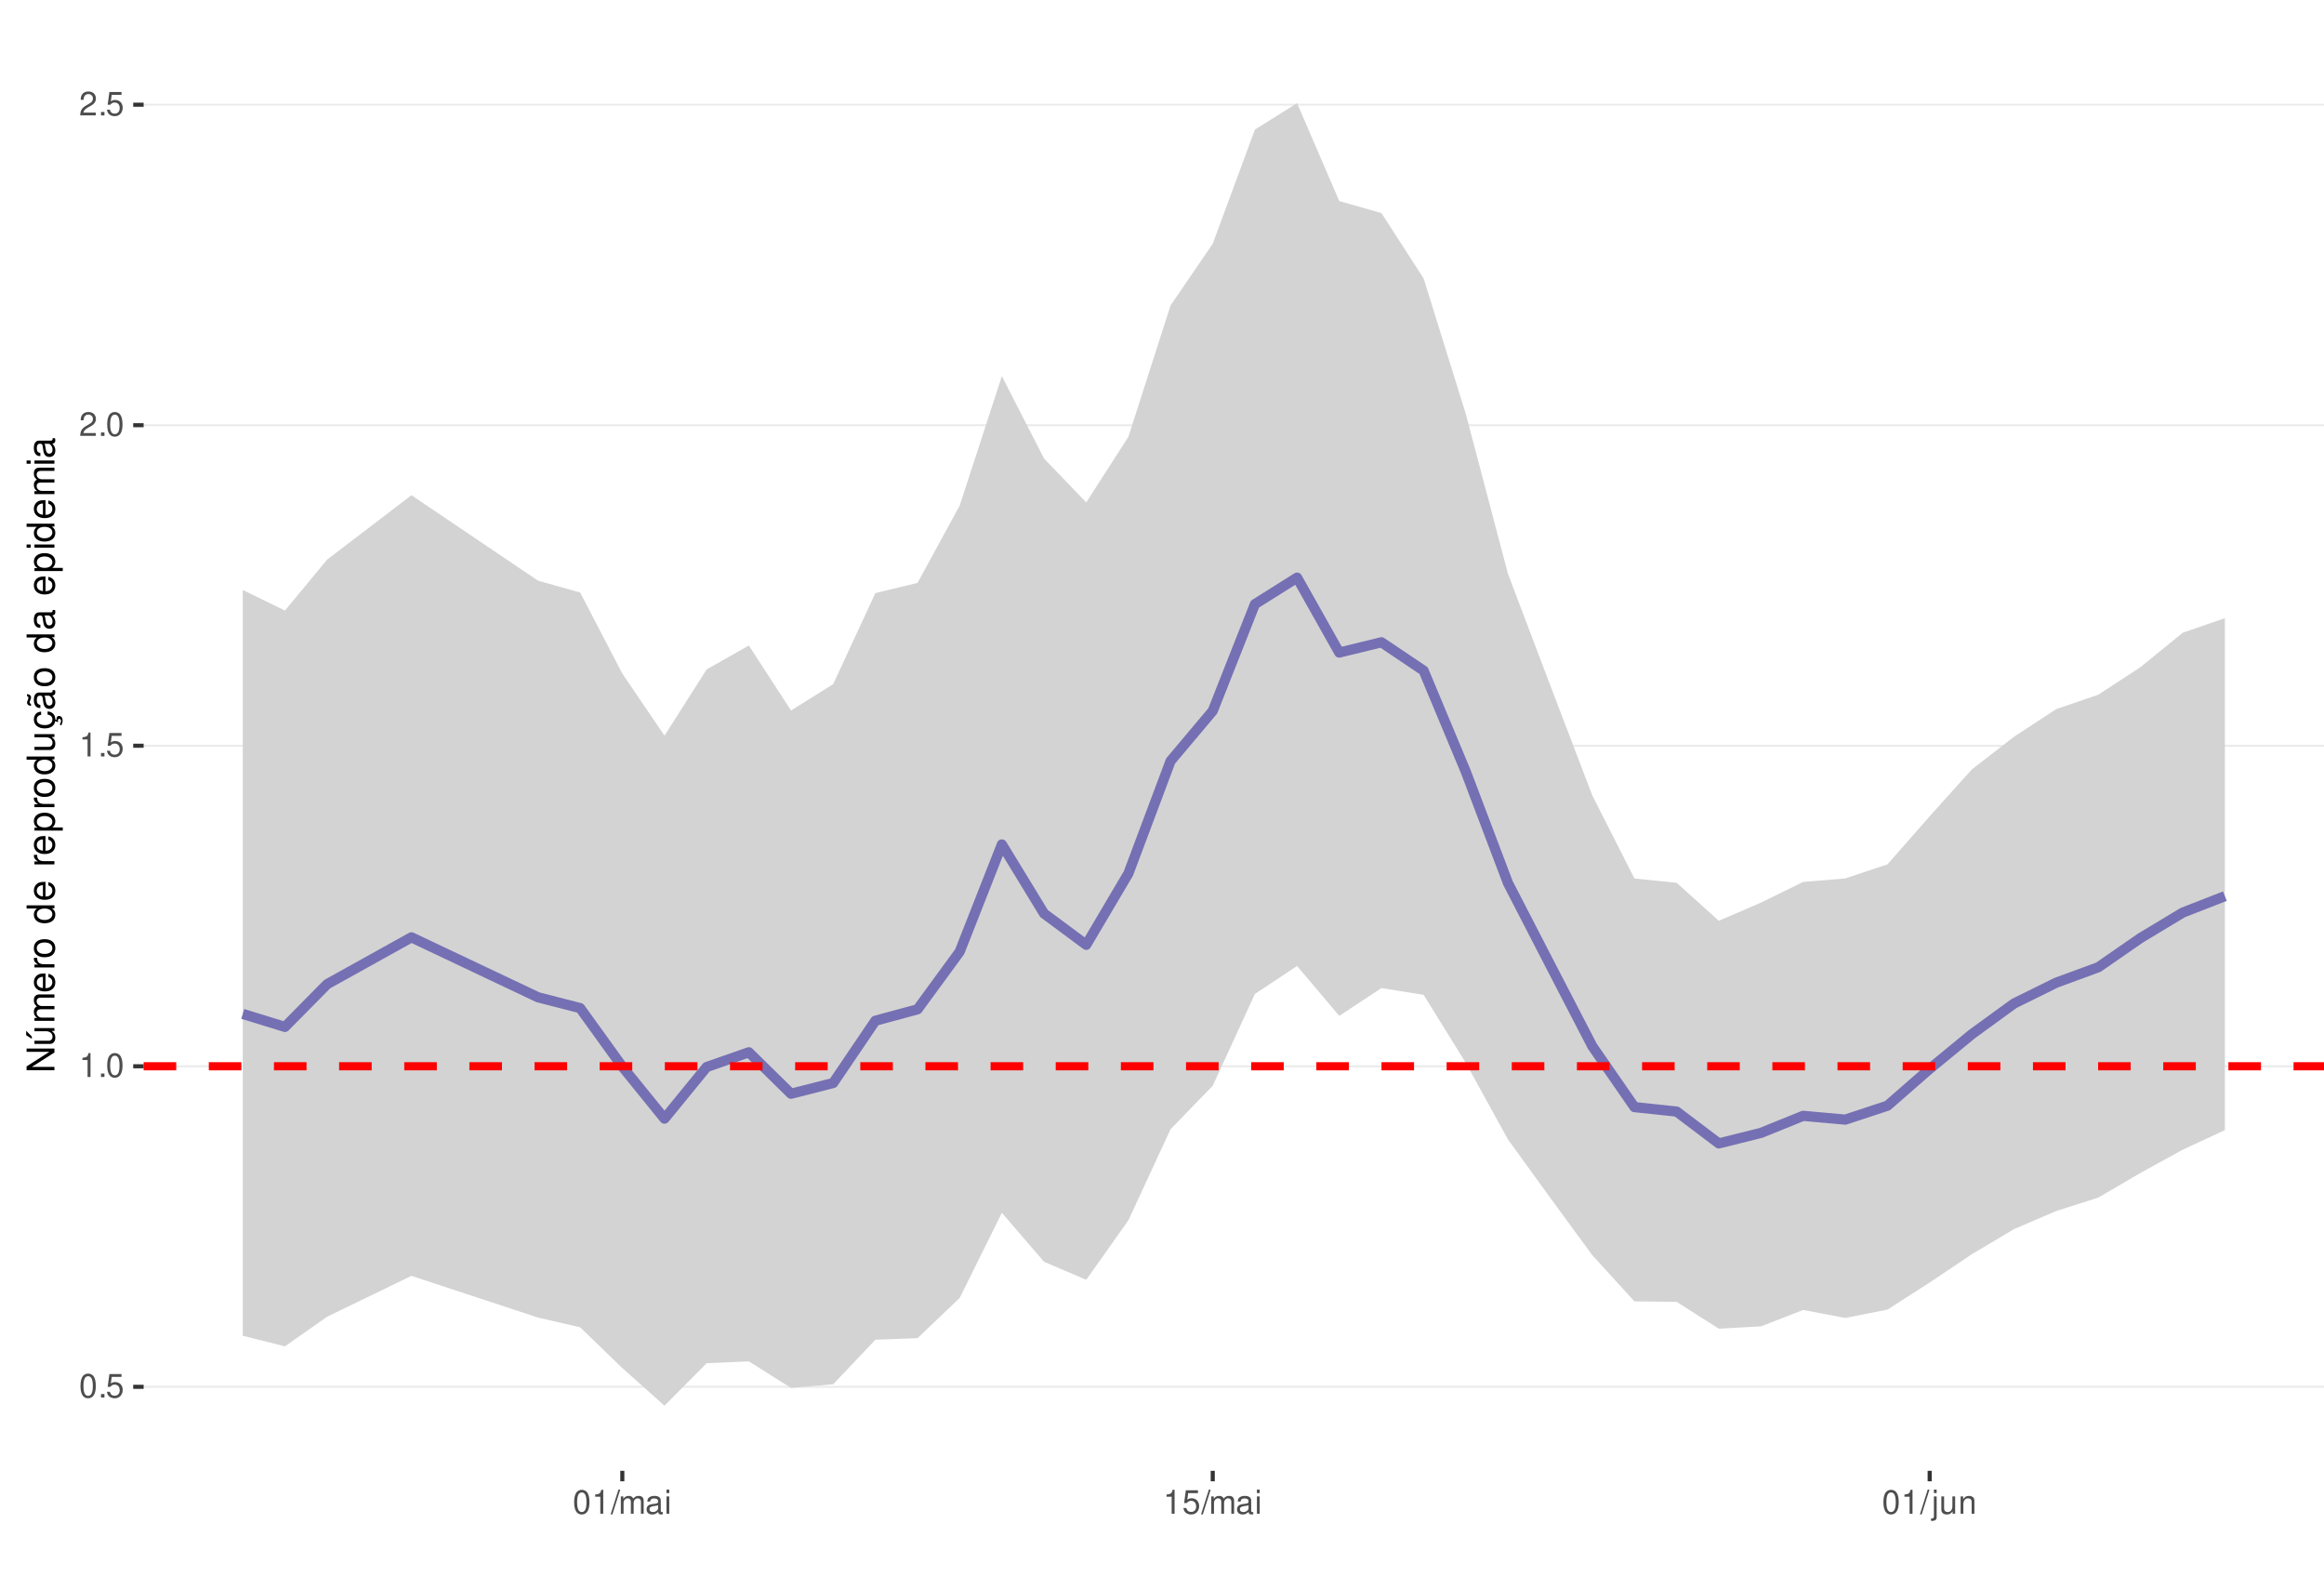
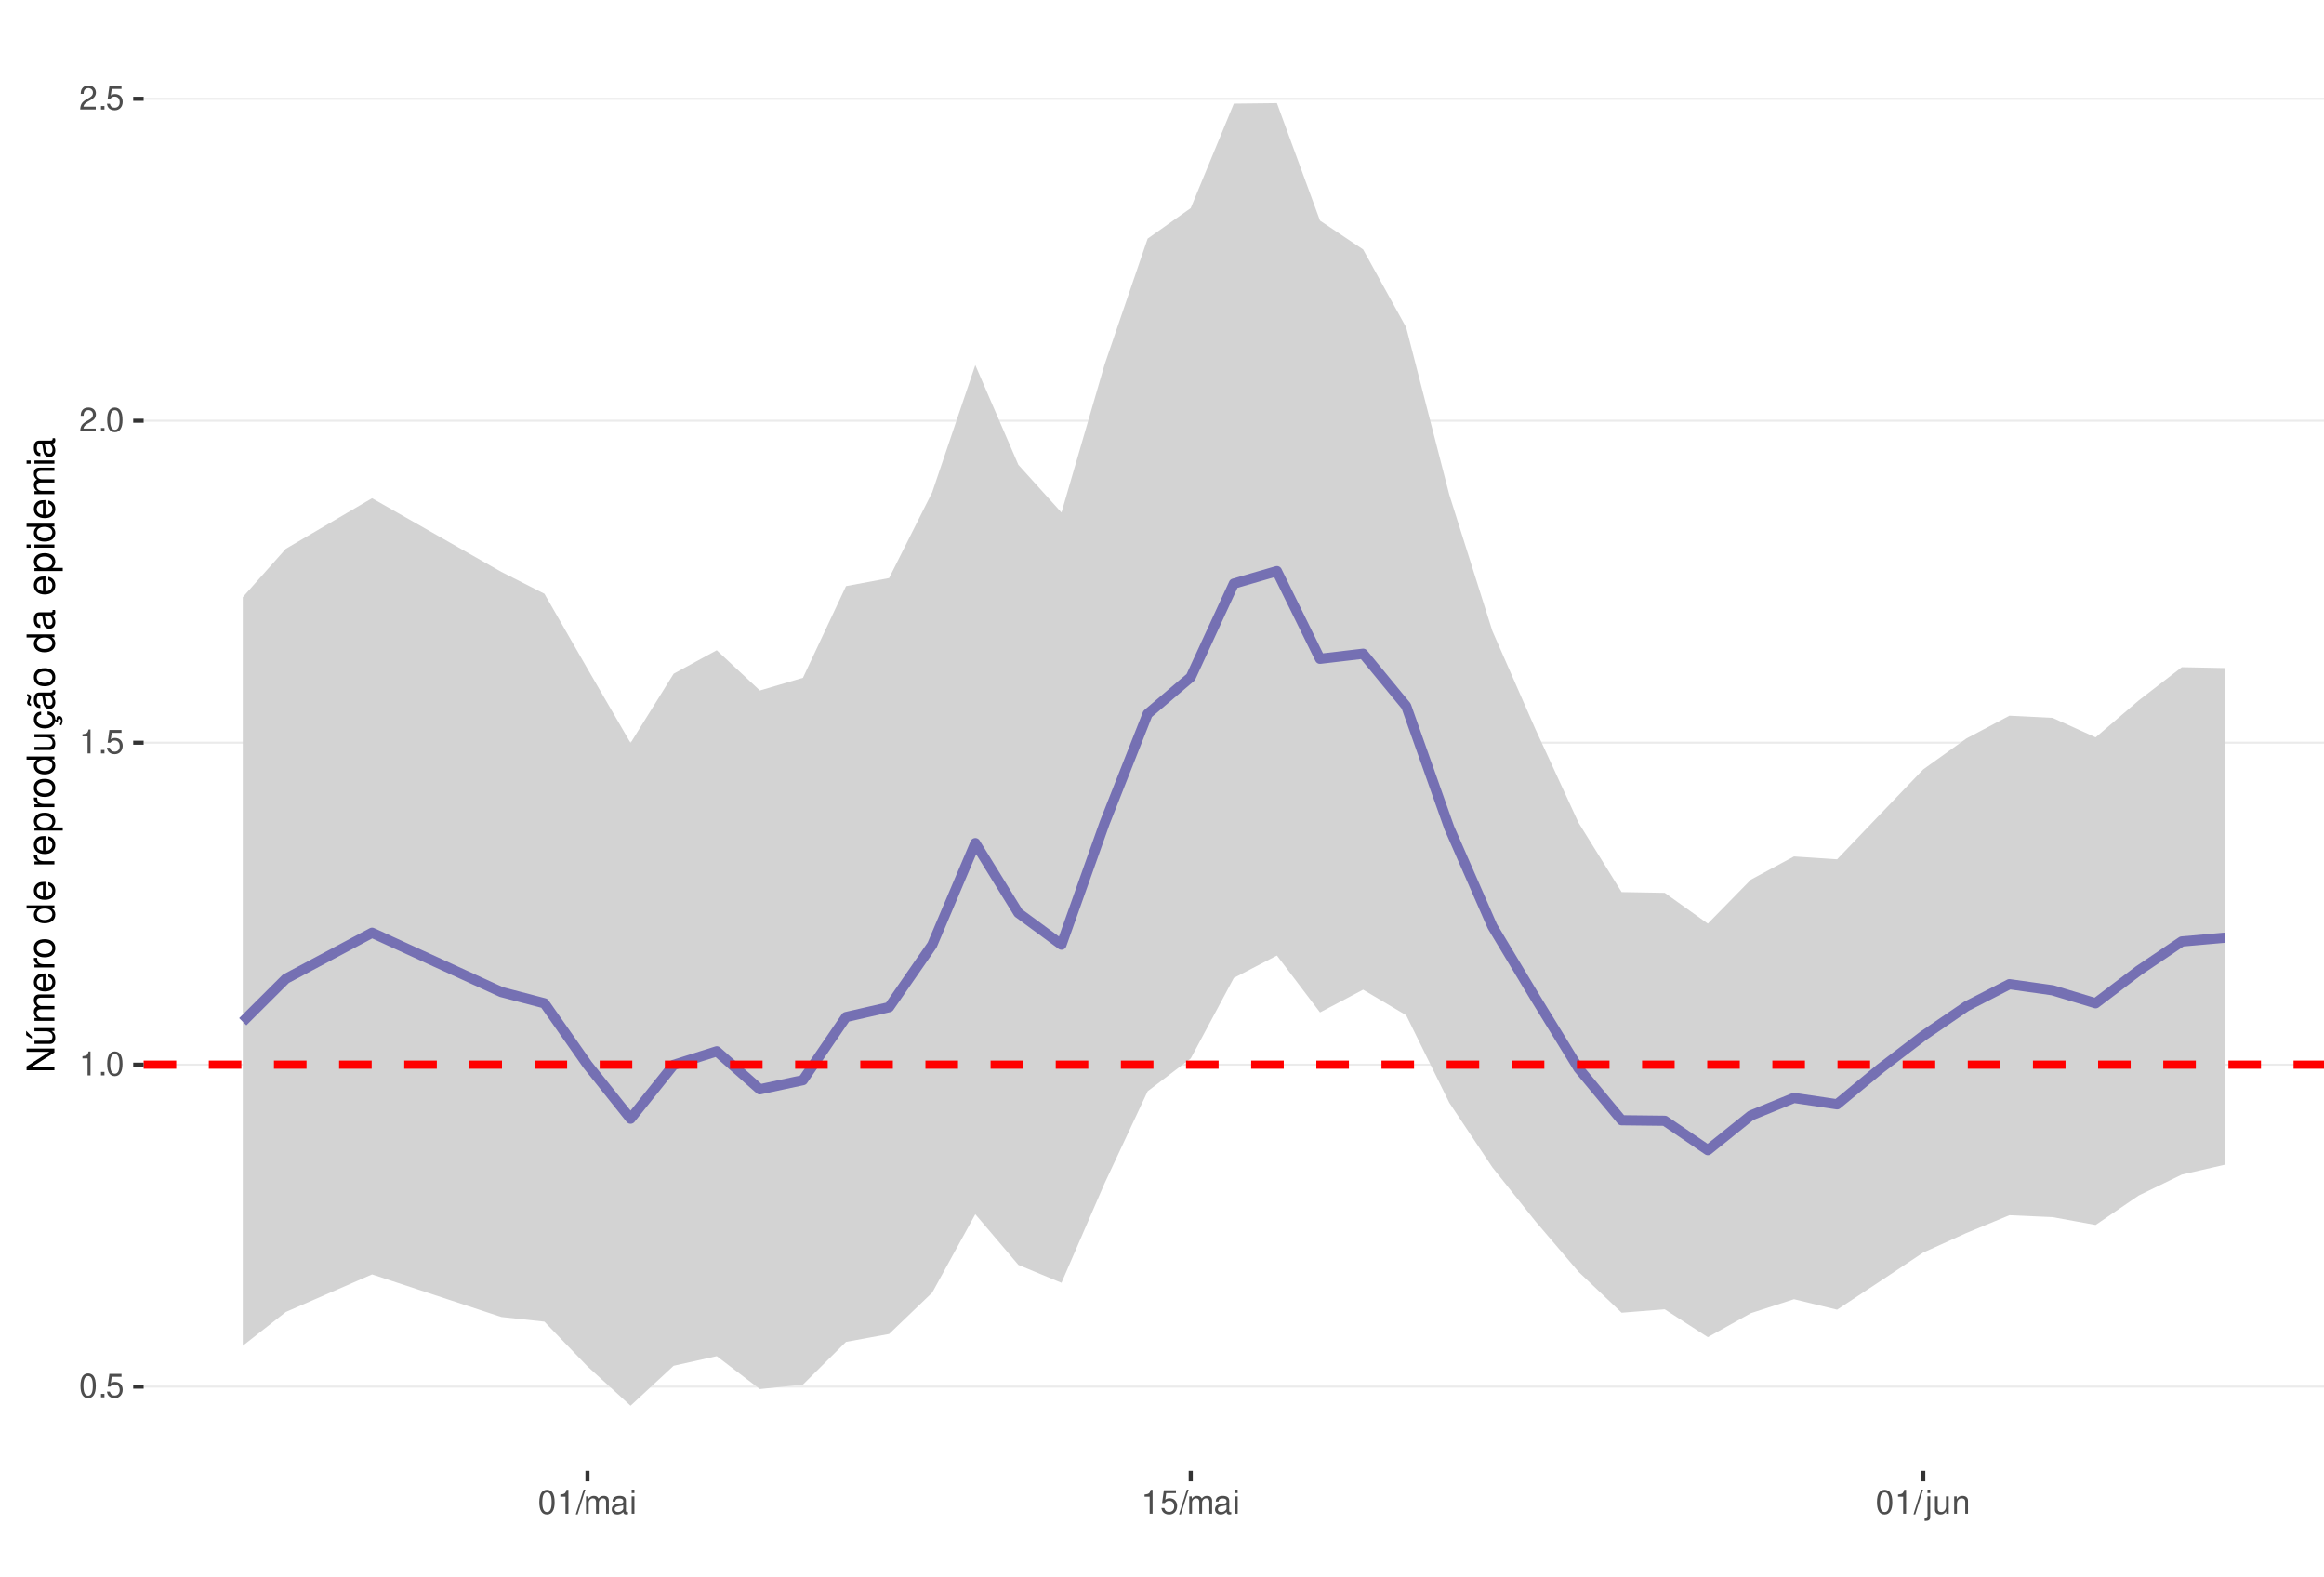
<svg xmlns="http://www.w3.org/2000/svg" xmlns:xlink="http://www.w3.org/1999/xlink" width="609pt" height="413pt" viewBox="0 0 609 413" version="1.1">
  <defs>
    <g>
      <symbol overflow="visible" id="glyph0-0">
        <path style="stroke:none;" d="" />
      </symbol>
      <symbol overflow="visible" id="glyph0-1">
        <path style="stroke:none;" d="M 2.375 -6.266 C 1.812 -6.266 1.297 -6 0.969 -5.578 C 0.578 -5.016 0.375 -4.188 0.375 -3.031 C 0.375 -0.922 1.062 0.203 2.375 0.203 C 3.672 0.203 4.391 -0.922 4.391 -2.984 C 4.391 -4.188 4.203 -5 3.797 -5.578 C 3.469 -6 2.953 -6.266 2.375 -6.266 Z M 2.375 -5.578 C 3.203 -5.578 3.609 -4.75 3.609 -3.047 C 3.609 -1.266 3.219 -0.438 2.359 -0.438 C 1.562 -0.438 1.156 -1.297 1.156 -3.016 C 1.156 -4.75 1.562 -5.578 2.375 -5.578 Z M 2.375 -5.578 " />
      </symbol>
      <symbol overflow="visible" id="glyph0-2">
        <path style="stroke:none;" d="M 1.656 -0.906 L 0.75 -0.906 L 0.75 0 L 1.656 0 Z M 1.656 -0.906 " />
      </symbol>
      <symbol overflow="visible" id="glyph0-3">
        <path style="stroke:none;" d="M 4.125 -6.141 L 0.953 -6.141 L 0.5 -2.797 L 1.188 -2.797 C 1.547 -3.219 1.844 -3.375 2.328 -3.375 C 3.156 -3.375 3.656 -2.797 3.656 -1.891 C 3.656 -1.016 3.156 -0.469 2.312 -0.469 C 1.656 -0.469 1.25 -0.812 1.062 -1.5 L 0.297 -1.5 C 0.406 -1 0.5 -0.766 0.672 -0.531 C 1.016 -0.062 1.641 0.203 2.344 0.203 C 3.578 0.203 4.438 -0.703 4.438 -2 C 4.438 -3.219 3.641 -4.047 2.453 -4.047 C 2.031 -4.047 1.672 -3.938 1.328 -3.672 L 1.562 -5.391 L 4.125 -5.391 Z M 4.125 -6.141 " />
      </symbol>
      <symbol overflow="visible" id="glyph0-4">
        <path style="stroke:none;" d="M 2.234 -4.453 L 2.234 0 L 3 0 L 3 -6.266 L 2.5 -6.266 C 2.234 -5.297 2.062 -5.172 0.891 -5.016 L 0.891 -4.453 Z M 2.234 -4.453 " />
      </symbol>
      <symbol overflow="visible" id="glyph0-5">
        <path style="stroke:none;" d="M 4.375 -0.75 L 1.156 -0.75 C 1.234 -1.266 1.5 -1.594 2.266 -2.062 L 3.125 -2.547 C 3.984 -3.016 4.422 -3.656 4.422 -4.438 C 4.422 -4.953 4.219 -5.438 3.859 -5.781 C 3.484 -6.109 3.031 -6.266 2.453 -6.266 C 1.672 -6.266 1.094 -5.984 0.766 -5.438 C 0.547 -5.109 0.453 -4.719 0.438 -4.094 L 1.188 -4.094 C 1.219 -4.516 1.266 -4.766 1.375 -4.984 C 1.578 -5.359 1.969 -5.594 2.438 -5.594 C 3.125 -5.594 3.641 -5.094 3.641 -4.422 C 3.641 -3.906 3.359 -3.484 2.812 -3.172 L 2.016 -2.703 C 0.734 -1.969 0.359 -1.375 0.297 -0.016 L 4.375 -0.016 Z M 4.375 -0.75 " />
      </symbol>
      <symbol overflow="visible" id="glyph0-6">
        <path style="stroke:none;" d="M 1.984 -6.312 L -0.062 0.172 L 0.406 0.172 L 2.453 -6.312 Z M 1.984 -6.312 " />
      </symbol>
      <symbol overflow="visible" id="glyph0-7">
        <path style="stroke:none;" d="M 0.609 -4.531 L 0.609 0 L 1.328 0 L 1.328 -2.844 C 1.328 -3.5 1.812 -4.031 2.391 -4.031 C 2.938 -4.031 3.234 -3.703 3.234 -3.125 L 3.234 0 L 3.969 0 L 3.969 -2.844 C 3.969 -3.5 4.438 -4.031 5.031 -4.031 C 5.562 -4.031 5.875 -3.703 5.875 -3.125 L 5.875 0 L 6.594 0 L 6.594 -3.406 C 6.594 -4.219 6.125 -4.672 5.281 -4.672 C 4.672 -4.672 4.312 -4.484 3.891 -3.969 C 3.625 -4.453 3.25 -4.672 2.672 -4.672 C 2.062 -4.672 1.656 -4.438 1.266 -3.891 L 1.266 -4.531 Z M 0.609 -4.531 " />
      </symbol>
      <symbol overflow="visible" id="glyph0-8">
        <path style="stroke:none;" d="M 4.625 -0.422 C 4.547 -0.406 4.516 -0.406 4.469 -0.406 C 4.219 -0.406 4.078 -0.531 4.078 -0.766 L 4.078 -3.422 C 4.078 -4.234 3.5 -4.672 2.375 -4.672 C 1.719 -4.672 1.188 -4.469 0.875 -4.141 C 0.672 -3.906 0.578 -3.641 0.562 -3.188 L 1.297 -3.188 C 1.344 -3.75 1.672 -4 2.359 -4 C 3.016 -4 3.375 -3.75 3.375 -3.328 L 3.375 -3.141 C 3.359 -2.828 3.203 -2.703 2.609 -2.625 C 1.594 -2.5 1.438 -2.469 1.156 -2.359 C 0.625 -2.125 0.359 -1.734 0.359 -1.141 C 0.359 -0.312 0.938 0.203 1.859 0.203 C 2.422 0.203 2.875 0 3.391 -0.469 C 3.438 0 3.672 0.203 4.141 0.203 C 4.297 0.203 4.391 0.188 4.625 0.125 Z M 3.375 -1.422 C 3.375 -1.188 3.297 -1.031 3.078 -0.844 C 2.781 -0.578 2.438 -0.438 2.016 -0.438 C 1.453 -0.438 1.109 -0.703 1.109 -1.156 C 1.109 -1.641 1.422 -1.875 2.203 -1.984 C 2.984 -2.094 3.125 -2.125 3.375 -2.234 Z M 3.375 -1.422 " />
      </symbol>
      <symbol overflow="visible" id="glyph0-9">
        <path style="stroke:none;" d="M 1.297 -4.531 L 0.578 -4.531 L 0.578 0 L 1.297 0 Z M 1.297 -6.312 L 0.578 -6.312 L 0.578 -5.406 L 1.297 -5.406 Z M 1.297 -6.312 " />
      </symbol>
      <symbol overflow="visible" id="glyph0-10">
        <path style="stroke:none;" d="M 0.609 -4.531 L 0.609 0.656 C 0.609 1.109 0.469 1.25 0.016 1.25 C -0.031 1.25 -0.062 1.25 -0.156 1.25 L -0.156 1.859 C -0.062 1.875 -0.031 1.891 0.094 1.891 C 0.906 1.891 1.328 1.562 1.328 0.938 L 1.328 -4.531 Z M 1.328 -6.312 L 0.609 -6.312 L 0.609 -5.406 L 1.328 -5.406 Z M 1.328 -6.312 " />
      </symbol>
      <symbol overflow="visible" id="glyph0-11">
        <path style="stroke:none;" d="M 4.172 0 L 4.172 -4.531 L 3.453 -4.531 L 3.453 -1.969 C 3.453 -1.031 2.969 -0.438 2.219 -0.438 C 1.641 -0.438 1.281 -0.781 1.281 -1.328 L 1.281 -4.531 L 0.562 -4.531 L 0.562 -1.031 C 0.562 -0.281 1.125 0.203 2.016 0.203 C 2.672 0.203 3.094 -0.031 3.516 -0.625 L 3.516 0 Z M 4.172 0 " />
      </symbol>
      <symbol overflow="visible" id="glyph0-12">
        <path style="stroke:none;" d="M 0.609 -4.531 L 0.609 0 L 1.328 0 L 1.328 -2.5 C 1.328 -3.422 1.812 -4.031 2.562 -4.031 C 3.141 -4.031 3.5 -3.688 3.5 -3.141 L 3.5 0 L 4.219 0 L 4.219 -3.422 C 4.219 -4.188 3.656 -4.672 2.781 -4.672 C 2.109 -4.672 1.672 -4.406 1.266 -3.781 L 1.266 -4.531 Z M 0.609 -4.531 " />
      </symbol>
      <symbol overflow="visible" id="glyph1-0">
        <path style="stroke:none;" d="" />
      </symbol>
      <symbol overflow="visible" id="glyph1-1">
        <path style="stroke:none;" d="M -7.297 -6.453 L -7.297 -5.578 L -1.328 -5.578 L -7.297 -1.766 L -7.297 -0.766 L 0 -0.766 L 0 -1.641 L -5.906 -1.641 L 0 -5.406 L 0 -6.453 Z M -7.297 -6.453 " />
      </symbol>
      <symbol overflow="visible" id="glyph1-2">
        <path style="stroke:none;" d="M 0 -4.812 L -5.234 -4.812 L -5.234 -3.984 L -2.266 -3.984 C -1.203 -3.984 -0.5 -3.438 -0.5 -2.562 C -0.5 -1.906 -0.906 -1.484 -1.531 -1.484 L -5.234 -1.484 L -5.234 -0.656 L -1.203 -0.656 C -0.328 -0.656 0.234 -1.297 0.234 -2.312 C 0.234 -3.094 -0.047 -3.578 -0.734 -4.062 L 0 -4.062 Z M -7.406 -2.953 L -5.922 -2 L -5.922 -2.594 L -7.406 -4.094 Z M -7.406 -2.953 " />
      </symbol>
      <symbol overflow="visible" id="glyph1-3">
        <path style="stroke:none;" d="M -5.234 -0.703 L 0 -0.703 L 0 -1.547 L -3.297 -1.547 C -4.047 -1.547 -4.656 -2.094 -4.656 -2.766 C -4.656 -3.391 -4.281 -3.734 -3.609 -3.734 L 0 -3.734 L 0 -4.578 L -3.297 -4.578 C -4.047 -4.578 -4.656 -5.125 -4.656 -5.812 C -4.656 -6.422 -4.266 -6.781 -3.609 -6.781 L 0 -6.781 L 0 -7.625 L -3.938 -7.625 C -4.875 -7.625 -5.391 -7.078 -5.391 -6.094 C -5.391 -5.406 -5.188 -4.984 -4.594 -4.484 C -5.156 -4.188 -5.391 -3.766 -5.391 -3.078 C -5.391 -2.375 -5.125 -1.906 -4.5 -1.469 L -5.234 -1.469 Z M -5.234 -0.703 " />
      </symbol>
      <symbol overflow="visible" id="glyph1-4">
        <path style="stroke:none;" d="M -2.344 -5.125 C -3.141 -5.125 -3.625 -5.062 -4.016 -4.922 C -4.875 -4.578 -5.391 -3.781 -5.391 -2.797 C -5.391 -1.344 -4.281 -0.406 -2.547 -0.406 C -0.812 -0.406 0.234 -1.297 0.234 -2.781 C 0.234 -3.984 -0.453 -4.812 -1.594 -5.016 L -1.594 -4.188 C -0.906 -3.953 -0.547 -3.484 -0.547 -2.812 C -0.547 -2.281 -0.781 -1.828 -1.219 -1.547 C -1.516 -1.344 -1.812 -1.281 -2.344 -1.266 Z M -3.016 -1.297 C -3.984 -1.359 -4.625 -1.953 -4.625 -2.797 C -4.625 -3.641 -3.953 -4.234 -3.016 -4.234 Z M -3.016 -1.297 " />
      </symbol>
      <symbol overflow="visible" id="glyph1-5">
        <path style="stroke:none;" d="M -5.234 -0.688 L 0 -0.688 L 0 -1.531 L -2.719 -1.531 C -3.984 -1.547 -4.547 -2.062 -4.516 -3.203 L -5.359 -3.203 C -5.375 -3.062 -5.391 -2.984 -5.391 -2.891 C -5.391 -2.344 -5.062 -1.938 -4.297 -1.453 L -5.234 -1.453 Z M -5.234 -0.688 " />
      </symbol>
      <symbol overflow="visible" id="glyph1-6">
        <path style="stroke:none;" d="M -5.391 -2.719 C -5.391 -1.234 -4.344 -0.359 -2.578 -0.359 C -0.812 -0.359 0.234 -1.234 0.234 -2.734 C 0.234 -4.203 -0.812 -5.094 -2.547 -5.094 C -4.359 -5.094 -5.391 -4.234 -5.391 -2.719 Z M -4.625 -2.734 C -4.625 -3.672 -3.844 -4.234 -2.547 -4.234 C -1.312 -4.234 -0.547 -3.656 -0.547 -2.734 C -0.547 -1.797 -1.312 -1.234 -2.578 -1.234 C -3.844 -1.234 -4.625 -1.797 -4.625 -2.734 Z M -4.625 -2.734 " />
      </symbol>
      <symbol overflow="visible" id="glyph1-7">
        <path style="stroke:none;" d="" />
      </symbol>
      <symbol overflow="visible" id="glyph1-8">
        <path style="stroke:none;" d="M -7.297 -4.953 L -7.297 -4.125 L -4.578 -4.125 C -5.109 -3.766 -5.391 -3.203 -5.391 -2.516 C -5.391 -1.156 -4.297 -0.266 -2.625 -0.266 C -0.859 -0.266 0.234 -1.125 0.234 -2.547 C 0.234 -3.266 -0.047 -3.766 -0.688 -4.203 L 0 -4.203 L 0 -4.953 Z M -4.609 -2.656 C -4.609 -3.547 -3.812 -4.125 -2.562 -4.125 C -1.344 -4.125 -0.547 -3.547 -0.547 -2.656 C -0.547 -1.734 -1.359 -1.125 -2.578 -1.125 C -3.797 -1.125 -4.609 -1.734 -4.609 -2.656 Z M -4.609 -2.656 " />
      </symbol>
      <symbol overflow="visible" id="glyph1-9">
        <path style="stroke:none;" d="M 2.188 -0.547 L 2.188 -1.375 L -0.547 -1.375 C -0.016 -1.812 0.234 -2.312 0.234 -2.984 C 0.234 -4.344 -0.859 -5.234 -2.531 -5.234 C -4.297 -5.234 -5.391 -4.375 -5.391 -2.984 C -5.391 -2.266 -5.062 -1.703 -4.453 -1.312 L -5.234 -1.312 L -5.234 -0.547 Z M -4.609 -2.844 C -4.609 -3.766 -3.797 -4.359 -2.547 -4.359 C -1.359 -4.359 -0.547 -3.75 -0.547 -2.844 C -0.547 -1.953 -1.344 -1.375 -2.578 -1.375 C -3.812 -1.375 -4.609 -1.953 -4.609 -2.844 Z M -4.609 -2.844 " />
      </symbol>
      <symbol overflow="visible" id="glyph1-10">
        <path style="stroke:none;" d="M 0 -4.812 L -5.234 -4.812 L -5.234 -3.984 L -2.266 -3.984 C -1.203 -3.984 -0.5 -3.438 -0.5 -2.562 C -0.5 -1.906 -0.906 -1.484 -1.531 -1.484 L -5.234 -1.484 L -5.234 -0.656 L -1.203 -0.656 C -0.328 -0.656 0.234 -1.297 0.234 -2.312 C 0.234 -3.094 -0.047 -3.578 -0.734 -4.062 L 0 -4.062 Z M 0 -4.812 " />
      </symbol>
      <symbol overflow="visible" id="glyph1-11">
        <path style="stroke:none;" d="M 0.234 -2.641 C 0.234 -3.875 -0.547 -4.703 -1.797 -4.766 L -1.797 -3.938 C -0.953 -3.797 -0.531 -3.359 -0.531 -2.656 C -0.531 -1.734 -1.281 -1.188 -2.516 -1.188 C -3.844 -1.188 -4.625 -1.719 -4.625 -2.625 C -4.625 -3.328 -4.203 -3.766 -3.484 -3.875 L -3.484 -4.703 C -3.984 -4.672 -4.312 -4.562 -4.609 -4.359 C -5.094 -4 -5.391 -3.375 -5.391 -2.641 C -5.391 -1.219 -4.266 -0.312 -2.531 -0.312 C -1.469 -0.312 -0.625 -0.672 -0.156 -1.312 C 0.047 -1.594 0.125 -1.812 0.203 -2.25 L 0.922 -1.938 L 0.984 -2.062 C 0.938 -2.188 0.906 -2.25 0.906 -2.375 C 0.906 -2.656 1.047 -2.828 1.281 -2.828 C 1.547 -2.828 1.734 -2.594 1.734 -2.297 C 1.734 -2.031 1.672 -1.844 1.438 -1.406 L 1.406 -1.312 L 1.812 -1.094 C 2.078 -1.75 2.141 -1.953 2.141 -2.344 C 2.141 -3.109 1.781 -3.578 1.203 -3.578 C 0.781 -3.578 0.547 -3.297 0.547 -2.797 C 0.547 -2.703 0.547 -2.641 0.562 -2.516 Z M 0.234 -2.641 " />
      </symbol>
      <symbol overflow="visible" id="glyph1-12">
        <path style="stroke:none;" d="M -0.484 -5.344 C -0.469 -5.266 -0.469 -5.219 -0.469 -5.172 C -0.469 -4.875 -0.625 -4.719 -0.875 -4.719 L -3.953 -4.719 C -4.891 -4.719 -5.391 -4.047 -5.391 -2.75 C -5.391 -1.984 -5.172 -1.375 -4.781 -1.016 C -4.516 -0.766 -4.203 -0.672 -3.688 -0.656 L -3.688 -1.484 C -4.328 -1.562 -4.625 -1.938 -4.625 -2.719 C -4.625 -3.484 -4.344 -3.891 -3.844 -3.891 L -3.625 -3.891 C -3.266 -3.875 -3.125 -3.703 -3.047 -3.016 C -2.891 -1.844 -2.844 -1.656 -2.719 -1.344 C -2.453 -0.734 -2 -0.422 -1.312 -0.422 C -0.375 -0.422 0.234 -1.078 0.234 -2.141 C 0.234 -2.797 0 -3.328 -0.547 -3.922 C 0 -3.984 0.234 -4.234 0.234 -4.781 C 0.234 -4.953 0.203 -5.062 0.141 -5.344 Z M -1.656 -3.891 C -1.375 -3.891 -1.203 -3.812 -0.969 -3.562 C -0.656 -3.219 -0.5 -2.812 -0.5 -2.312 C -0.5 -1.672 -0.812 -1.297 -1.344 -1.297 C -1.891 -1.297 -2.172 -1.656 -2.297 -2.547 C -2.422 -3.438 -2.453 -3.609 -2.594 -3.891 Z M -7.172 -3.75 C -6.922 -3.672 -6.812 -3.547 -6.812 -3.375 C -6.812 -3.25 -6.875 -2.984 -6.984 -2.734 C -7.156 -2.312 -7.172 -2.25 -7.172 -2.047 C -7.172 -1.594 -6.797 -1.297 -6.141 -1.188 L -6.141 -1.766 C -6.375 -1.812 -6.5 -1.938 -6.5 -2.094 C -6.5 -2.203 -6.469 -2.344 -6.375 -2.578 C -6.156 -3.156 -6.125 -3.234 -6.125 -3.438 C -6.125 -3.922 -6.484 -4.219 -7.172 -4.312 Z M -7.172 -3.75 " />
      </symbol>
      <symbol overflow="visible" id="glyph1-13">
        <path style="stroke:none;" d="M -0.484 -5.344 C -0.469 -5.266 -0.469 -5.219 -0.469 -5.172 C -0.469 -4.875 -0.625 -4.719 -0.875 -4.719 L -3.953 -4.719 C -4.891 -4.719 -5.391 -4.047 -5.391 -2.75 C -5.391 -1.984 -5.172 -1.375 -4.781 -1.016 C -4.516 -0.766 -4.203 -0.672 -3.688 -0.656 L -3.688 -1.484 C -4.328 -1.562 -4.625 -1.938 -4.625 -2.719 C -4.625 -3.484 -4.344 -3.891 -3.844 -3.891 L -3.625 -3.891 C -3.266 -3.875 -3.125 -3.703 -3.047 -3.016 C -2.891 -1.844 -2.844 -1.656 -2.719 -1.344 C -2.453 -0.734 -2 -0.422 -1.312 -0.422 C -0.375 -0.422 0.234 -1.078 0.234 -2.141 C 0.234 -2.797 0 -3.328 -0.547 -3.922 C 0 -3.984 0.234 -4.234 0.234 -4.781 C 0.234 -4.953 0.203 -5.062 0.141 -5.344 Z M -1.656 -3.891 C -1.375 -3.891 -1.203 -3.812 -0.969 -3.562 C -0.656 -3.219 -0.5 -2.812 -0.5 -2.312 C -0.5 -1.672 -0.812 -1.297 -1.344 -1.297 C -1.891 -1.297 -2.172 -1.656 -2.297 -2.547 C -2.422 -3.438 -2.453 -3.609 -2.594 -3.891 Z M -1.656 -3.891 " />
      </symbol>
      <symbol overflow="visible" id="glyph1-14">
        <path style="stroke:none;" d="M -5.234 -1.5 L -5.234 -0.672 L 0 -0.672 L 0 -1.5 Z M -7.297 -1.5 L -7.297 -0.656 L -6.234 -0.656 L -6.234 -1.5 Z M -7.297 -1.5 " />
      </symbol>
    </g>
    <clipPath id="clip1">
      <path d="M 37.645 9.961 L 609 9.961 L 609 385.328 L 37.645 385.328 Z M 37.645 9.961 " />
    </clipPath>
    <clipPath id="clip2">
      <path d="M 37.645 363 L 609 363 L 609 364 L 37.645 364 Z M 37.645 363 " />
    </clipPath>
    <clipPath id="clip3">
-       <path d="M 37.645 279 L 609 279 L 609 280 L 37.645 280 Z M 37.645 279 " />
+       <path d="M 37.645 278 L 609 278 L 609 280 L 37.645 280 Z M 37.645 278 " />
    </clipPath>
    <clipPath id="clip4">
-       <path d="M 37.645 195 L 609 195 L 609 196 L 37.645 196 Z M 37.645 195 " />
+       <path d="M 37.645 194 L 609 194 L 609 195 L 37.645 195 Z M 37.645 194 " />
    </clipPath>
    <clipPath id="clip5">
-       <path d="M 37.645 111 L 609 111 L 609 112 L 37.645 112 Z M 37.645 111 " />
+       <path d="M 37.645 109 L 609 109 L 609 111 L 37.645 111 Z M 37.645 109 " />
    </clipPath>
    <clipPath id="clip6">
-       <path d="M 37.645 27 L 609 27 L 609 28 L 37.645 28 Z M 37.645 27 " />
+       <path d="M 37.645 25 L 609 25 L 609 27 L 37.645 27 Z M 37.645 25 " />
    </clipPath>
    <clipPath id="clip7">
-       <path d="M 37.645 278 L 609 278 L 609 281 L 37.645 281 Z M 37.645 278 " />
+       <path d="M 37.645 277 L 609 277 L 609 280 L 37.645 280 Z M 37.645 277 " />
    </clipPath>
  </defs>
  <g id="surface58">
    <rect x="0" y="0" width="609" height="413" style="fill:rgb(100%,100%,100%);fill-opacity:1;stroke:none;" />
    <rect x="0" y="0" width="609" height="413" style="fill:rgb(100%,100%,100%);fill-opacity:1;stroke:none;" />
    <path style="fill:none;stroke-width:1.067;stroke-linecap:round;stroke-linejoin:round;stroke:rgb(100%,100%,100%);stroke-opacity:1;stroke-miterlimit:10;" d="M 0 413 L 609 413 L 609 0 L 0 0 Z M 0 413 " />
    <g clip-path="url(#clip1)" clip-rule="nonzero">
      <path style=" stroke:none;fill-rule:nonzero;fill:rgb(100%,100%,100%);fill-opacity:1;" d="M 37.645 385.328 L 609 385.328 L 609 9.961 L 37.645 9.961 Z M 37.645 385.328 " />
    </g>
    <g clip-path="url(#clip2)" clip-rule="nonzero">
-       <path style="fill:none;stroke-width:0.533;stroke-linecap:butt;stroke-linejoin:round;stroke:rgb(92.157%,92.157%,92.157%);stroke-opacity:1;stroke-miterlimit:10;" d="M 37.645 363.316 L 609 363.316 " />
+       <path style="fill:none;stroke-width:0.533;stroke-linecap:butt;stroke-linejoin:round;stroke:rgb(92.157%,92.157%,92.157%);stroke-opacity:1;stroke-miterlimit:10;" d="M 37.645 363.27 L 609 363.27 " />
    </g>
    <g clip-path="url(#clip3)" clip-rule="nonzero">
-       <path style="fill:none;stroke-width:0.533;stroke-linecap:butt;stroke-linejoin:round;stroke:rgb(92.157%,92.157%,92.157%);stroke-opacity:1;stroke-miterlimit:10;" d="M 37.645 279.344 L 609 279.344 " />
+       <path style="fill:none;stroke-width:0.533;stroke-linecap:butt;stroke-linejoin:round;stroke:rgb(92.157%,92.157%,92.157%);stroke-opacity:1;stroke-miterlimit:10;" d="M 37.645 278.922 L 609 278.922 " />
    </g>
    <g clip-path="url(#clip4)" clip-rule="nonzero">
-       <path style="fill:none;stroke-width:0.533;stroke-linecap:butt;stroke-linejoin:round;stroke:rgb(92.157%,92.157%,92.157%);stroke-opacity:1;stroke-miterlimit:10;" d="M 37.645 195.371 L 609 195.371 " />
+       <path style="fill:none;stroke-width:0.533;stroke-linecap:butt;stroke-linejoin:round;stroke:rgb(92.157%,92.157%,92.157%);stroke-opacity:1;stroke-miterlimit:10;" d="M 37.645 194.578 L 609 194.578 " />
    </g>
    <g clip-path="url(#clip5)" clip-rule="nonzero">
-       <path style="fill:none;stroke-width:0.533;stroke-linecap:butt;stroke-linejoin:round;stroke:rgb(92.157%,92.157%,92.157%);stroke-opacity:1;stroke-miterlimit:10;" d="M 37.645 111.398 L 609 111.398 " />
+       <path style="fill:none;stroke-width:0.533;stroke-linecap:butt;stroke-linejoin:round;stroke:rgb(92.157%,92.157%,92.157%);stroke-opacity:1;stroke-miterlimit:10;" d="M 37.645 110.23 L 609 110.23 " />
    </g>
    <g clip-path="url(#clip6)" clip-rule="nonzero">
-       <path style="fill:none;stroke-width:0.533;stroke-linecap:butt;stroke-linejoin:round;stroke:rgb(92.157%,92.157%,92.157%);stroke-opacity:1;stroke-miterlimit:10;" d="M 37.645 27.43 L 609 27.43 " />
-     </g>
-     <path style=" stroke:none;fill-rule:nonzero;fill:rgb(82.745%,82.745%,82.745%);fill-opacity:1;" d="M 63.617 154.562 L 74.668 159.953 L 85.719 146.609 L 107.82 129.738 L 140.977 152.117 L 152.027 155.234 L 163.078 176.461 L 174.129 192.727 L 185.18 175.375 L 196.23 169.105 L 207.285 186.137 L 218.336 179.227 L 229.387 155.375 L 240.438 152.715 L 251.488 132.438 L 262.539 98.547 L 273.59 120.129 L 284.645 131.629 L 295.695 114.422 L 306.746 80.012 L 317.797 63.848 L 328.848 33.953 L 339.898 27.023 L 350.949 52.676 L 362.004 55.816 L 373.055 72.938 L 384.105 108.41 L 395.156 150.328 L 406.207 179.449 L 417.258 208.387 L 428.309 230.156 L 439.363 231.27 L 450.414 241.23 L 461.465 236.461 L 472.516 231.055 L 483.566 230.129 L 494.617 226.441 L 505.668 213.84 L 516.723 201.57 L 527.773 193.004 L 538.824 185.777 L 549.875 181.988 L 560.926 174.766 L 571.977 165.766 L 583.031 161.949 L 583.031 296.07 L 571.977 301.203 L 560.926 307.273 L 549.875 313.742 L 538.824 317.266 L 527.773 322 L 516.723 328.578 L 505.668 335.996 L 494.617 343.09 L 483.566 345.277 L 472.516 343.188 L 461.465 347.484 L 450.414 348.098 L 439.363 341.062 L 428.309 340.941 L 417.258 328.84 L 406.207 313.754 L 395.156 298.516 L 384.105 278.457 L 373.055 260.625 L 362.004 258.863 L 350.949 266.141 L 339.898 253.07 L 328.848 260.395 L 317.797 284.445 L 306.746 295.832 L 295.695 319.691 L 284.645 335.285 L 273.59 330.566 L 262.539 317.723 L 251.488 340.035 L 240.438 350.57 L 229.387 350.988 L 218.336 362.656 L 207.285 363.617 L 196.23 356.645 L 185.18 357.133 L 174.129 368.266 L 163.078 358.41 L 152.027 347.727 L 140.977 345.176 L 107.82 334.25 L 85.719 344.957 L 74.668 352.715 L 63.617 349.945 Z M 63.617 154.562 " />
-     <path style="fill:none;stroke-width:2.667;stroke-linecap:butt;stroke-linejoin:round;stroke:rgb(45.882%,43.922%,70.196%);stroke-opacity:1;stroke-miterlimit:10;" d="M 63.617 265.625 L 74.668 269.031 L 85.719 257.84 L 107.82 245.562 L 140.977 261.27 L 152.027 264.105 L 163.078 279.438 L 174.129 293.066 L 185.18 279.539 L 196.23 275.68 L 207.285 286.543 L 218.336 283.73 L 229.387 267.414 L 240.438 264.426 L 251.488 249.32 L 262.539 221.227 L 273.59 239.336 L 284.645 247.523 L 295.695 228.832 L 306.746 199.375 L 317.797 186.242 L 328.848 158.281 L 339.898 151.328 L 350.949 170.961 L 362.004 168.266 L 373.055 175.691 L 384.105 202.148 L 395.156 231.328 L 406.207 252.746 L 417.258 274.082 L 428.309 290.043 L 439.363 291.211 L 450.414 299.555 L 461.465 296.797 L 472.516 292.328 L 483.566 293.324 L 494.617 289.668 L 505.668 280.027 L 516.723 270.938 L 527.773 262.906 L 538.824 257.449 L 549.875 253.391 L 560.926 245.742 L 571.977 239.09 L 583.031 234.773 " />
+       <path style="fill:none;stroke-width:0.533;stroke-linecap:butt;stroke-linejoin:round;stroke:rgb(92.157%,92.157%,92.157%);stroke-opacity:1;stroke-miterlimit:10;" d="M 37.645 25.887 L 609 25.887 " />
+     </g>
+     <path style=" stroke:none;fill-rule:nonzero;fill:rgb(82.745%,82.745%,82.745%);fill-opacity:1;" d="M 63.617 156.445 L 74.906 143.766 L 97.492 130.527 L 131.367 149.82 L 142.656 155.543 L 153.949 175.199 L 165.238 194.652 L 176.531 176.508 L 187.824 170.352 L 199.113 180.902 L 210.406 177.582 L 221.699 153.551 L 232.988 151.445 L 244.281 128.961 L 255.574 95.652 L 266.863 121.773 L 278.156 134.273 L 289.449 95.52 L 300.738 62.52 L 312.031 54.523 L 323.324 27.152 L 334.613 27.023 L 345.906 57.797 L 357.199 65.352 L 368.488 85.785 L 379.781 129.59 L 391.07 165.293 L 402.363 191.043 L 413.656 215.547 L 424.945 233.707 L 436.238 233.906 L 447.531 241.969 L 458.82 230.449 L 470.113 224.375 L 481.406 225.125 L 492.695 213.332 L 503.988 201.566 L 515.281 193.477 L 526.57 187.504 L 537.863 188.07 L 549.156 193.176 L 560.445 183.504 L 571.738 174.797 L 583.031 175.02 L 583.031 305.129 L 571.738 307.715 L 560.445 313.203 L 549.156 320.914 L 537.863 318.863 L 526.57 318.363 L 515.281 323.031 L 503.988 328.141 L 492.695 335.656 L 481.406 343.113 L 470.113 340.367 L 458.82 344.02 L 447.531 350.309 L 436.238 343.012 L 424.945 343.906 L 413.656 333.191 L 402.363 319.965 L 391.07 305.82 L 379.781 288.887 L 368.488 265.973 L 357.199 259.277 L 345.906 265.23 L 334.613 250.328 L 323.324 256.199 L 312.031 277.293 L 300.738 285.891 L 289.449 310.02 L 278.156 336.062 L 266.863 331.379 L 255.574 318.102 L 244.281 338.645 L 232.988 349.477 L 221.699 351.543 L 210.406 362.738 L 199.113 363.91 L 187.824 355.289 L 176.531 357.801 L 165.238 368.266 L 153.949 357.969 L 142.656 346.242 L 131.367 345.023 L 97.492 333.867 L 74.906 343.707 L 63.617 352.562 Z M 63.617 156.445 " />
+     <path style="fill:none;stroke-width:2.667;stroke-linecap:butt;stroke-linejoin:round;stroke:rgb(45.882%,43.922%,70.196%);stroke-opacity:1;stroke-miterlimit:10;" d="M 63.617 267.668 L 74.906 256.418 L 97.492 244.363 L 131.367 259.887 L 142.656 262.84 L 153.949 278.945 L 165.238 293.074 L 176.531 278.984 L 187.824 275.426 L 199.113 285.387 L 210.406 282.98 L 221.699 266.438 L 232.988 263.855 L 244.281 247.551 L 255.574 220.883 L 266.863 239.172 L 278.156 247.48 L 289.449 215.656 L 300.738 187.027 L 312.031 177.41 L 323.324 152.895 L 334.613 149.629 L 345.906 172.594 L 357.199 171.266 L 368.488 184.984 L 379.781 216.871 L 391.07 242.676 L 402.363 261.48 L 413.656 279.898 L 424.945 293.484 L 436.238 293.617 L 447.531 301.305 L 458.82 292.234 L 470.113 287.633 L 481.406 289.309 L 492.695 279.973 L 503.988 271.359 L 515.281 263.637 L 526.57 257.844 L 537.863 259.43 L 549.156 262.832 L 560.445 254.27 L 571.738 246.648 L 583.031 245.652 " />
    <g clip-path="url(#clip7)" clip-rule="nonzero">
-       <path style="fill:none;stroke-width:2.134;stroke-linecap:butt;stroke-linejoin:round;stroke:rgb(100%,0%,0%);stroke-opacity:1;stroke-dasharray:8.536,8.536;stroke-miterlimit:10;" d="M 37.645 279.344 L 609 279.344 " />
-     </g>
-     <g style="fill:rgb(30.196%,30.196%,30.196%);fill-opacity:1;">
-       <use xlink:href="#glyph0-1" x="20.715" y="366.122" />
-       <use xlink:href="#glyph0-2" x="25.715" y="366.122" />
-       <use xlink:href="#glyph0-3" x="27.715" y="366.122" />
-     </g>
-     <g style="fill:rgb(30.196%,30.196%,30.196%);fill-opacity:1;">
-       <use xlink:href="#glyph0-4" x="20.715" y="282.149" />
-       <use xlink:href="#glyph0-2" x="25.715" y="282.149" />
-       <use xlink:href="#glyph0-1" x="27.715" y="282.149" />
-     </g>
-     <g style="fill:rgb(30.196%,30.196%,30.196%);fill-opacity:1;">
-       <use xlink:href="#glyph0-4" x="20.715" y="198.177" />
-       <use xlink:href="#glyph0-2" x="25.715" y="198.177" />
-       <use xlink:href="#glyph0-3" x="27.715" y="198.177" />
-     </g>
-     <g style="fill:rgb(30.196%,30.196%,30.196%);fill-opacity:1;">
-       <use xlink:href="#glyph0-5" x="20.715" y="114.204" />
-       <use xlink:href="#glyph0-2" x="25.715" y="114.204" />
-       <use xlink:href="#glyph0-1" x="27.715" y="114.204" />
-     </g>
-     <g style="fill:rgb(30.196%,30.196%,30.196%);fill-opacity:1;">
-       <use xlink:href="#glyph0-5" x="20.715" y="30.235" />
-       <use xlink:href="#glyph0-2" x="25.715" y="30.235" />
-       <use xlink:href="#glyph0-3" x="27.715" y="30.235" />
-     </g>
-     <path style="fill:none;stroke-width:1.067;stroke-linecap:butt;stroke-linejoin:round;stroke:rgb(20%,20%,20%);stroke-opacity:1;stroke-miterlimit:10;" d="M 34.906 363.316 L 37.645 363.316 " />
-     <path style="fill:none;stroke-width:1.067;stroke-linecap:butt;stroke-linejoin:round;stroke:rgb(20%,20%,20%);stroke-opacity:1;stroke-miterlimit:10;" d="M 34.906 279.344 L 37.645 279.344 " />
-     <path style="fill:none;stroke-width:1.067;stroke-linecap:butt;stroke-linejoin:round;stroke:rgb(20%,20%,20%);stroke-opacity:1;stroke-miterlimit:10;" d="M 34.906 195.371 L 37.645 195.371 " />
-     <path style="fill:none;stroke-width:1.067;stroke-linecap:butt;stroke-linejoin:round;stroke:rgb(20%,20%,20%);stroke-opacity:1;stroke-miterlimit:10;" d="M 34.906 111.398 L 37.645 111.398 " />
-     <path style="fill:none;stroke-width:1.067;stroke-linecap:butt;stroke-linejoin:round;stroke:rgb(20%,20%,20%);stroke-opacity:1;stroke-miterlimit:10;" d="M 34.906 27.43 L 37.645 27.43 " />
-     <path style="fill:none;stroke-width:1.067;stroke-linecap:butt;stroke-linejoin:round;stroke:rgb(20%,20%,20%);stroke-opacity:1;stroke-miterlimit:10;" d="M 163.078 388.07 L 163.078 385.328 " />
-     <path style="fill:none;stroke-width:1.067;stroke-linecap:butt;stroke-linejoin:round;stroke:rgb(20%,20%,20%);stroke-opacity:1;stroke-miterlimit:10;" d="M 317.797 388.07 L 317.797 385.328 " />
-     <path style="fill:none;stroke-width:1.067;stroke-linecap:butt;stroke-linejoin:round;stroke:rgb(20%,20%,20%);stroke-opacity:1;stroke-miterlimit:10;" d="M 505.668 388.07 L 505.668 385.328 " />
-     <g style="fill:rgb(30.196%,30.196%,30.196%);fill-opacity:1;">
-       <use xlink:href="#glyph0-1" x="150.078" y="396.567" />
-       <use xlink:href="#glyph0-4" x="155.078" y="396.567" />
-       <use xlink:href="#glyph0-6" x="160.078" y="396.567" />
-       <use xlink:href="#glyph0-7" x="162.078" y="396.567" />
-       <use xlink:href="#glyph0-8" x="169.078" y="396.567" />
-       <use xlink:href="#glyph0-9" x="174.078" y="396.567" />
-     </g>
-     <g style="fill:rgb(30.196%,30.196%,30.196%);fill-opacity:1;">
-       <use xlink:href="#glyph0-4" x="304.797" y="396.567" />
-       <use xlink:href="#glyph0-3" x="309.797" y="396.567" />
-       <use xlink:href="#glyph0-6" x="314.797" y="396.567" />
-       <use xlink:href="#glyph0-7" x="316.797" y="396.567" />
-       <use xlink:href="#glyph0-8" x="323.797" y="396.567" />
-       <use xlink:href="#glyph0-9" x="328.797" y="396.567" />
-     </g>
-     <g style="fill:rgb(30.196%,30.196%,30.196%);fill-opacity:1;">
-       <use xlink:href="#glyph0-1" x="493.168" y="396.567" />
-       <use xlink:href="#glyph0-4" x="498.168" y="396.567" />
-       <use xlink:href="#glyph0-6" x="503.168" y="396.567" />
-       <use xlink:href="#glyph0-10" x="506.168" y="396.567" />
-       <use xlink:href="#glyph0-11" x="508.168" y="396.567" />
-       <use xlink:href="#glyph0-12" x="513.168" y="396.567" />
+       <path style="fill:none;stroke-width:2.134;stroke-linecap:butt;stroke-linejoin:round;stroke:rgb(100%,0%,0%);stroke-opacity:1;stroke-dasharray:8.536,8.536;stroke-miterlimit:10;" d="M 37.645 278.922 L 609 278.922 " />
+     </g>
+     <g style="fill:rgb(30.196%,30.196%,30.196%);fill-opacity:1;">
+       <use xlink:href="#glyph0-1" x="20.715" y="366.075" />
+       <use xlink:href="#glyph0-2" x="25.715" y="366.075" />
+       <use xlink:href="#glyph0-3" x="27.715" y="366.075" />
+     </g>
+     <g style="fill:rgb(30.196%,30.196%,30.196%);fill-opacity:1;">
+       <use xlink:href="#glyph0-4" x="20.715" y="281.728" />
+       <use xlink:href="#glyph0-2" x="25.715" y="281.728" />
+       <use xlink:href="#glyph0-1" x="27.715" y="281.728" />
+     </g>
+     <g style="fill:rgb(30.196%,30.196%,30.196%);fill-opacity:1;">
+       <use xlink:href="#glyph0-4" x="20.715" y="197.384" />
+       <use xlink:href="#glyph0-2" x="25.715" y="197.384" />
+       <use xlink:href="#glyph0-3" x="27.715" y="197.384" />
+     </g>
+     <g style="fill:rgb(30.196%,30.196%,30.196%);fill-opacity:1;">
+       <use xlink:href="#glyph0-5" x="20.715" y="113.036" />
+       <use xlink:href="#glyph0-2" x="25.715" y="113.036" />
+       <use xlink:href="#glyph0-1" x="27.715" y="113.036" />
+     </g>
+     <g style="fill:rgb(30.196%,30.196%,30.196%);fill-opacity:1;">
+       <use xlink:href="#glyph0-5" x="20.715" y="28.692" />
+       <use xlink:href="#glyph0-2" x="25.715" y="28.692" />
+       <use xlink:href="#glyph0-3" x="27.715" y="28.692" />
+     </g>
+     <path style="fill:none;stroke-width:1.067;stroke-linecap:butt;stroke-linejoin:round;stroke:rgb(20%,20%,20%);stroke-opacity:1;stroke-miterlimit:10;" d="M 34.906 363.27 L 37.645 363.27 " />
+     <path style="fill:none;stroke-width:1.067;stroke-linecap:butt;stroke-linejoin:round;stroke:rgb(20%,20%,20%);stroke-opacity:1;stroke-miterlimit:10;" d="M 34.906 278.922 L 37.645 278.922 " />
+     <path style="fill:none;stroke-width:1.067;stroke-linecap:butt;stroke-linejoin:round;stroke:rgb(20%,20%,20%);stroke-opacity:1;stroke-miterlimit:10;" d="M 34.906 194.578 L 37.645 194.578 " />
+     <path style="fill:none;stroke-width:1.067;stroke-linecap:butt;stroke-linejoin:round;stroke:rgb(20%,20%,20%);stroke-opacity:1;stroke-miterlimit:10;" d="M 34.906 110.23 L 37.645 110.23 " />
+     <path style="fill:none;stroke-width:1.067;stroke-linecap:butt;stroke-linejoin:round;stroke:rgb(20%,20%,20%);stroke-opacity:1;stroke-miterlimit:10;" d="M 34.906 25.887 L 37.645 25.887 " />
+     <path style="fill:none;stroke-width:1.067;stroke-linecap:butt;stroke-linejoin:round;stroke:rgb(20%,20%,20%);stroke-opacity:1;stroke-miterlimit:10;" d="M 153.949 388.07 L 153.949 385.328 " />
+     <path style="fill:none;stroke-width:1.067;stroke-linecap:butt;stroke-linejoin:round;stroke:rgb(20%,20%,20%);stroke-opacity:1;stroke-miterlimit:10;" d="M 312.031 388.07 L 312.031 385.328 " />
+     <path style="fill:none;stroke-width:1.067;stroke-linecap:butt;stroke-linejoin:round;stroke:rgb(20%,20%,20%);stroke-opacity:1;stroke-miterlimit:10;" d="M 503.988 388.07 L 503.988 385.328 " />
+     <g style="fill:rgb(30.196%,30.196%,30.196%);fill-opacity:1;">
+       <use xlink:href="#glyph0-1" x="140.949" y="396.567" />
+       <use xlink:href="#glyph0-4" x="145.949" y="396.567" />
+       <use xlink:href="#glyph0-6" x="150.949" y="396.567" />
+       <use xlink:href="#glyph0-7" x="152.949" y="396.567" />
+       <use xlink:href="#glyph0-8" x="159.949" y="396.567" />
+       <use xlink:href="#glyph0-9" x="164.949" y="396.567" />
+     </g>
+     <g style="fill:rgb(30.196%,30.196%,30.196%);fill-opacity:1;">
+       <use xlink:href="#glyph0-4" x="299.031" y="396.567" />
+       <use xlink:href="#glyph0-3" x="304.031" y="396.567" />
+       <use xlink:href="#glyph0-6" x="309.031" y="396.567" />
+       <use xlink:href="#glyph0-7" x="311.031" y="396.567" />
+       <use xlink:href="#glyph0-8" x="318.031" y="396.567" />
+       <use xlink:href="#glyph0-9" x="323.031" y="396.567" />
+     </g>
+     <g style="fill:rgb(30.196%,30.196%,30.196%);fill-opacity:1;">
+       <use xlink:href="#glyph0-1" x="491.488" y="396.567" />
+       <use xlink:href="#glyph0-4" x="496.488" y="396.567" />
+       <use xlink:href="#glyph0-6" x="501.488" y="396.567" />
+       <use xlink:href="#glyph0-10" x="504.488" y="396.567" />
+       <use xlink:href="#glyph0-11" x="506.488" y="396.567" />
+       <use xlink:href="#glyph0-12" x="511.488" y="396.567" />
    </g>
    <g style="fill:rgb(0%,0%,0%);fill-opacity:1;">
      <use xlink:href="#glyph1-1" x="14.263" y="281.145" />
      <use xlink:href="#glyph1-2" x="14.263" y="274.145" />
      <use xlink:href="#glyph1-3" x="14.263" y="268.145" />
      <use xlink:href="#glyph1-4" x="14.263" y="260.145" />
      <use xlink:href="#glyph1-5" x="14.263" y="254.145" />
      <use xlink:href="#glyph1-6" x="14.263" y="251.145" />
      <use xlink:href="#glyph1-7" x="14.263" y="245.145" />
      <use xlink:href="#glyph1-8" x="14.263" y="242.145" />
      <use xlink:href="#glyph1-4" x="14.263" y="236.145" />
      <use xlink:href="#glyph1-7" x="14.263" y="230.145" />
      <use xlink:href="#glyph1-5" x="14.263" y="227.145" />
      <use xlink:href="#glyph1-4" x="14.263" y="224.145" />
      <use xlink:href="#glyph1-9" x="14.263" y="218.145" />
      <use xlink:href="#glyph1-5" x="14.263" y="212.145" />
      <use xlink:href="#glyph1-6" x="14.263" y="209.145" />
      <use xlink:href="#glyph1-8" x="14.263" y="203.145" />
      <use xlink:href="#glyph1-10" x="14.263" y="197.145" />
      <use xlink:href="#glyph1-11" x="14.263" y="191.145" />
      <use xlink:href="#glyph1-12" x="14.263" y="186.145" />
      <use xlink:href="#glyph1-6" x="14.263" y="180.145" />
      <use xlink:href="#glyph1-7" x="14.263" y="174.145" />
      <use xlink:href="#glyph1-8" x="14.263" y="171.145" />
      <use xlink:href="#glyph1-13" x="14.263" y="165.145" />
      <use xlink:href="#glyph1-7" x="14.263" y="159.145" />
      <use xlink:href="#glyph1-4" x="14.263" y="156.145" />
      <use xlink:href="#glyph1-9" x="14.263" y="150.145" />
      <use xlink:href="#glyph1-14" x="14.263" y="144.145" />
      <use xlink:href="#glyph1-8" x="14.263" y="142.145" />
      <use xlink:href="#glyph1-4" x="14.263" y="136.145" />
      <use xlink:href="#glyph1-3" x="14.263" y="130.145" />
      <use xlink:href="#glyph1-14" x="14.263" y="122.145" />
      <use xlink:href="#glyph1-13" x="14.263" y="120.145" />
    </g>
  </g>
</svg>
